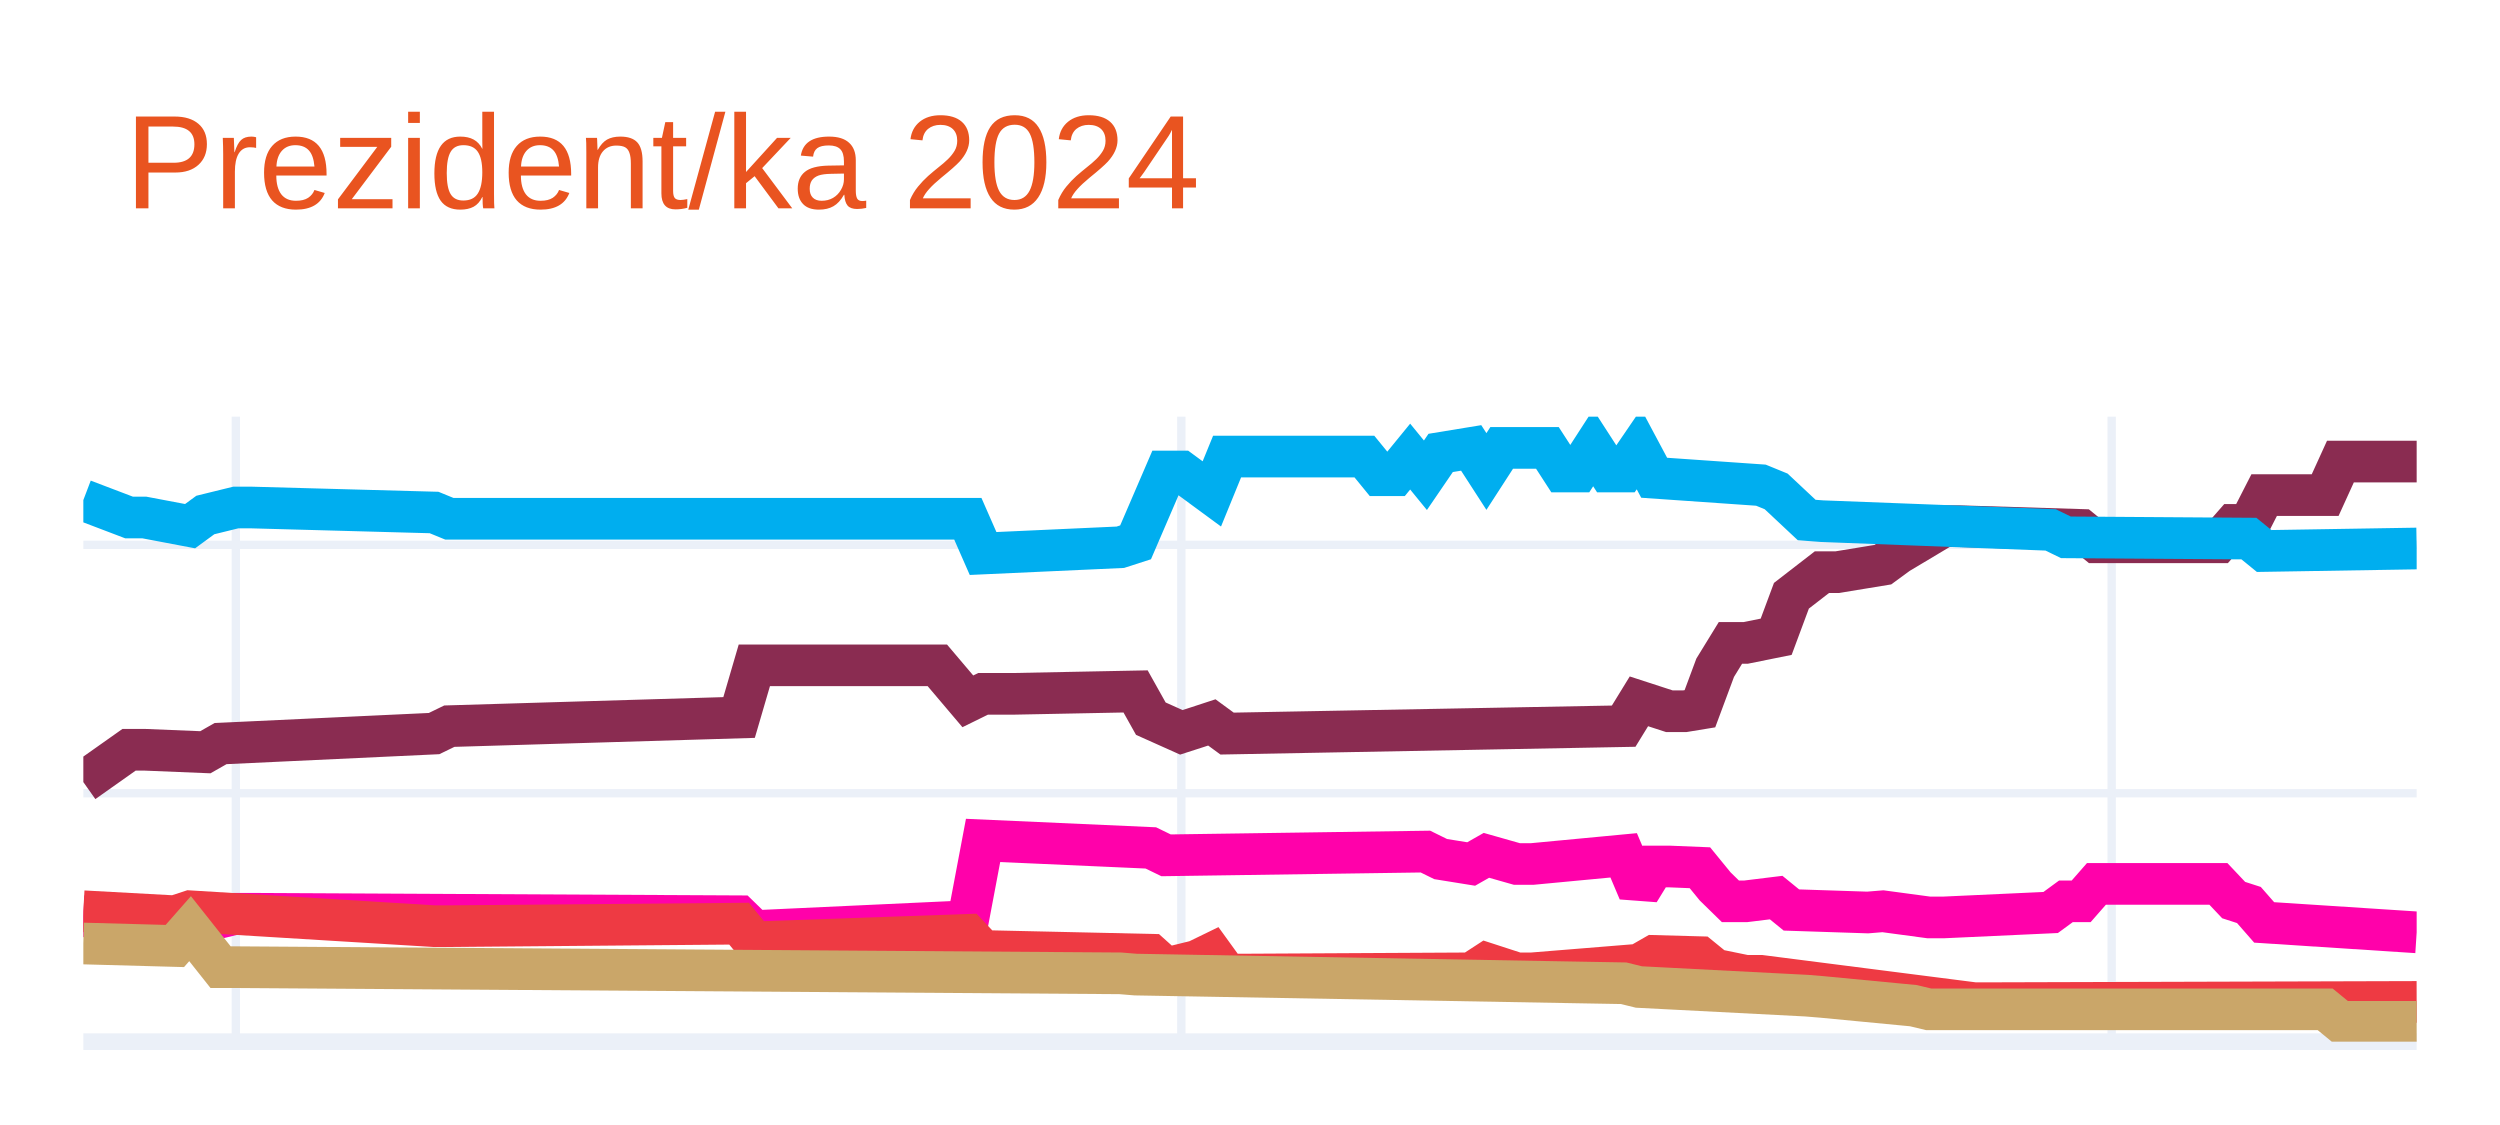
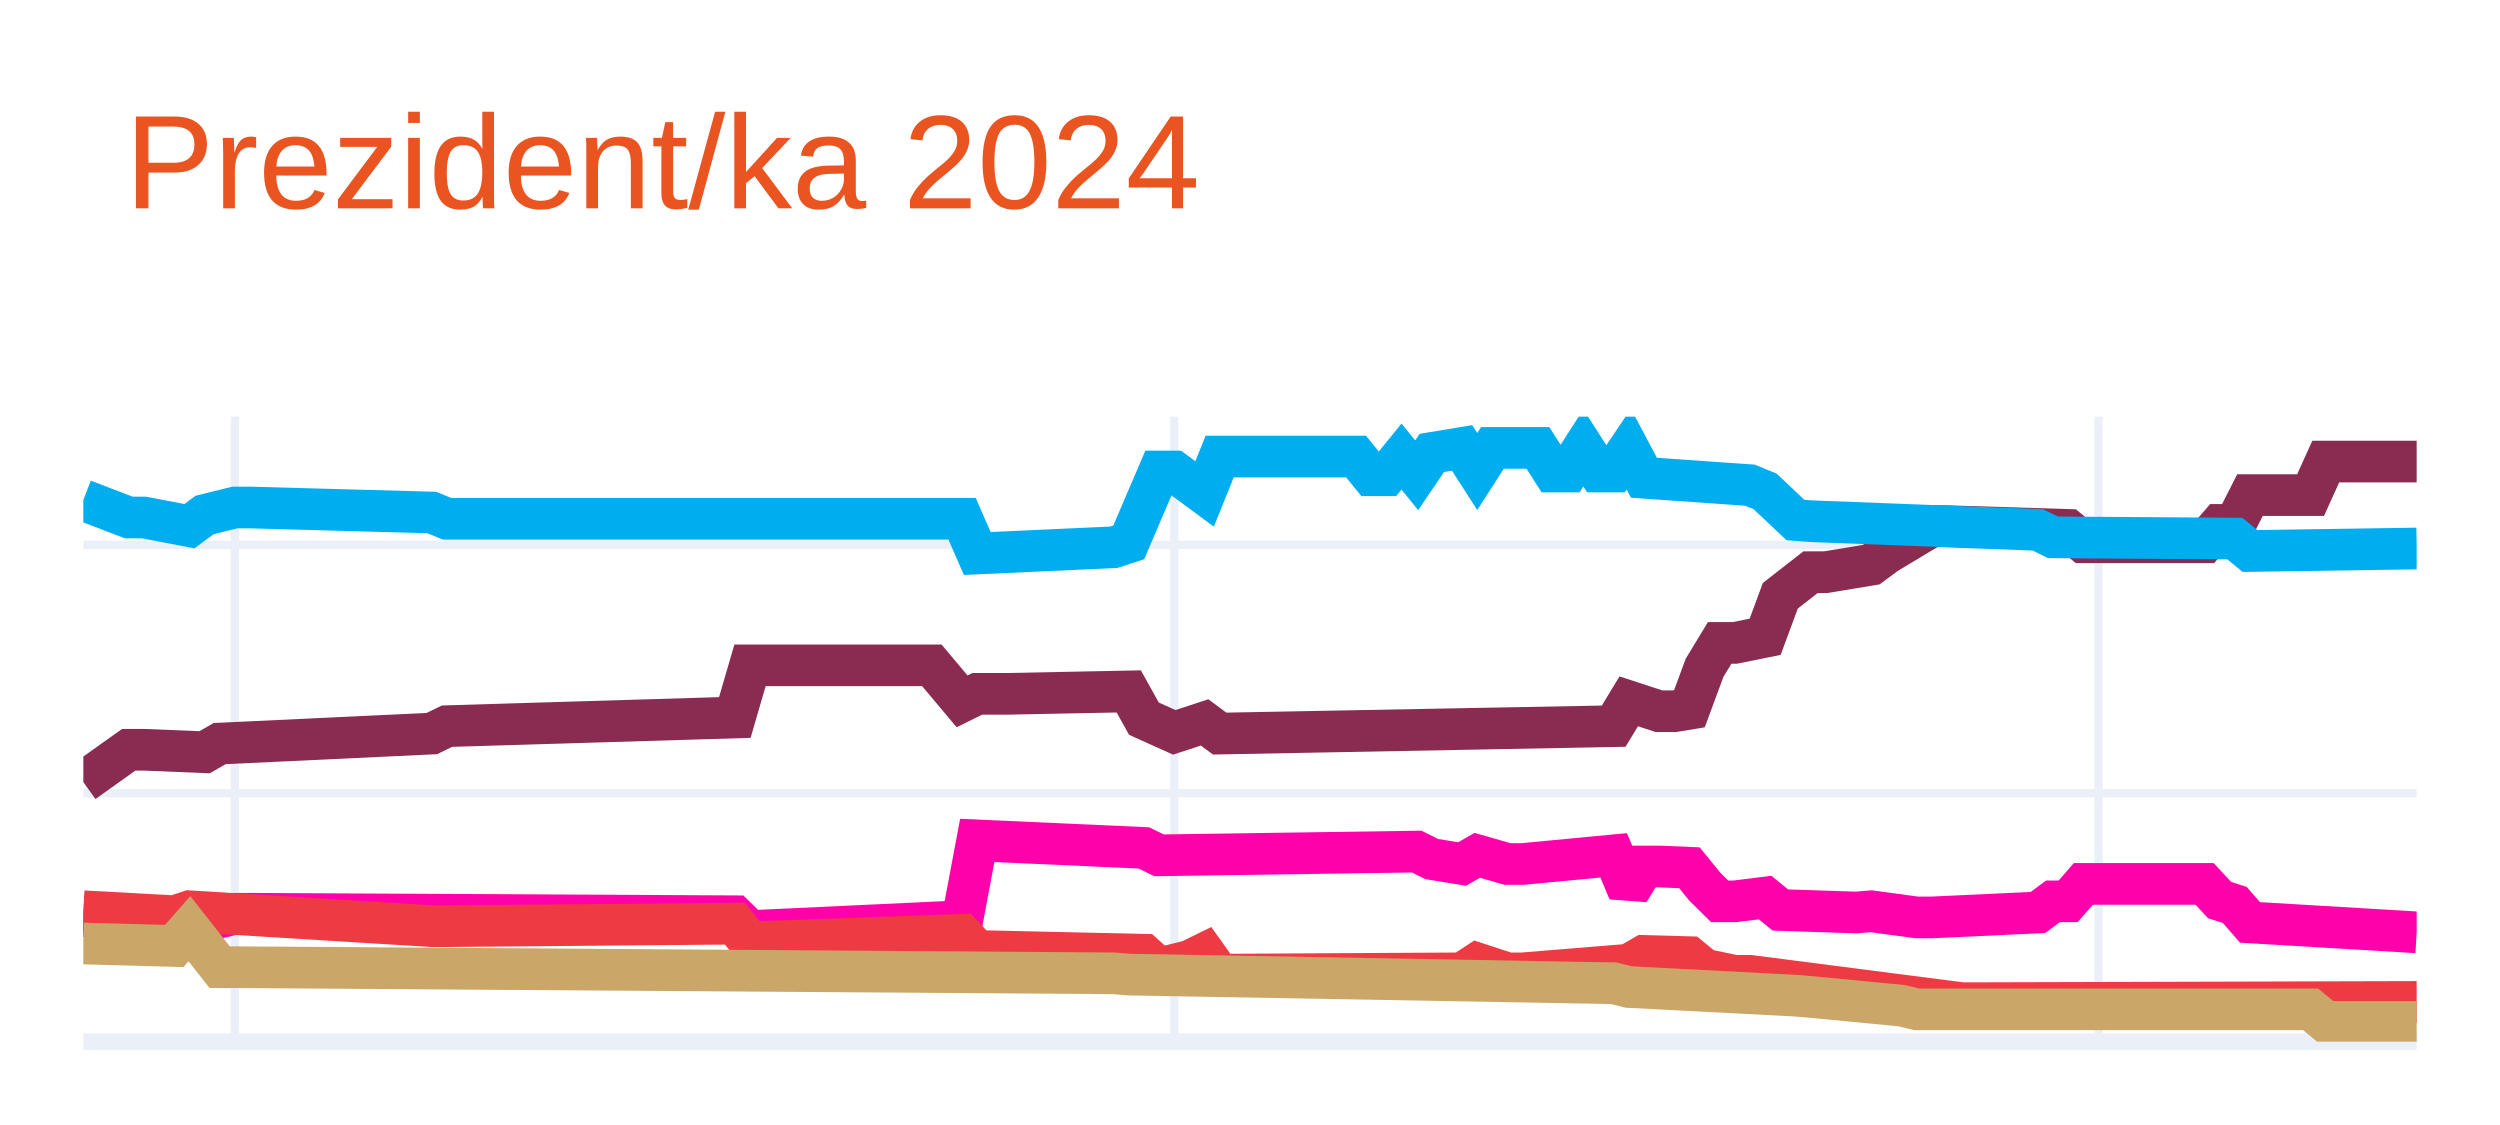
<svg xmlns="http://www.w3.org/2000/svg" class="main-svg" width="300" height="135" style="" viewBox="0 0 300 135">
  <rect x="0" y="0" width="300" height="135" style="fill: rgb(255, 255, 255); fill-opacity: 1;" />
-   <defs id="defs-d52bc1">
+   <defs id="defs-9562ee">
    <g class="clips">
-       <clipPath id="clipd52bc1xyplot" class="plotclip">
+       <clipPath id="clip9562eexyplot" class="plotclip">
        <rect width="280" height="75" />
      </clipPath>
-       <clipPath class="axesclip" id="clipd52bc1x">
+       <clipPath class="axesclip" id="clip9562eex">
        <rect x="10" y="0" width="280" height="135" />
      </clipPath>
-       <clipPath class="axesclip" id="clipd52bc1y">
+       <clipPath class="axesclip" id="clip9562eey">
        <rect x="0" y="50" width="300" height="75" />
      </clipPath>
-       <clipPath class="axesclip" id="clipd52bc1xy">
+       <clipPath class="axesclip" id="clip9562eexy">
        <rect x="10" y="50" width="280" height="75" />
      </clipPath>
    </g>
    <g class="gradients" />
    <g class="patterns" />
  </defs>
  <g class="bglayer" />
  <g class="layer-below">
    <g class="imagelayer" />
    <g class="shapelayer" />
  </g>
  <g class="cartesianlayer">
    <g class="subplot xy">
      <g class="layer-subplot">
        <g class="shapelayer" />
        <g class="imagelayer" />
      </g>
      <g class="minor-gridlayer">
        <g class="x" />
        <g class="y" />
      </g>
      <g class="gridlayer">
        <g class="x">
-           <path class="xgrid crisp" transform="translate(28.3,0)" d="M0,50v75" style="stroke: rgb(235, 240, 248); stroke-opacity: 1; stroke-width: 1px;" />
-           <path class="xgrid crisp" transform="translate(141.76,0)" d="M0,50v75" style="stroke: rgb(235, 240, 248); stroke-opacity: 1; stroke-width: 1px;" />
-           <path class="xgrid crisp" transform="translate(253.4,0)" d="M0,50v75" style="stroke: rgb(235, 240, 248); stroke-opacity: 1; stroke-width: 1px;" />
+           <path class="xgrid crisp" transform="translate(28.18,0)" d="M0,50v75" style="stroke: rgb(235, 240, 248); stroke-opacity: 1; stroke-width: 1px;" />
+           <path class="xgrid crisp" transform="translate(140.91,0)" d="M0,50v75" style="stroke: rgb(235, 240, 248); stroke-opacity: 1; stroke-width: 1px;" />
+           <path class="xgrid crisp" transform="translate(251.82,0)" d="M0,50v75" style="stroke: rgb(235, 240, 248); stroke-opacity: 1; stroke-width: 1px;" />
        </g>
        <g class="y">
          <path class="ygrid crisp" transform="translate(0,95.19)" d="M10,0h280" style="stroke: rgb(235, 240, 248); stroke-opacity: 1; stroke-width: 1px;" />
          <path class="ygrid crisp" transform="translate(0,65.38)" d="M10,0h280" style="stroke: rgb(235, 240, 248); stroke-opacity: 1; stroke-width: 1px;" />
        </g>
      </g>
      <g class="zerolinelayer">
        <path class="yzl zl crisp" transform="translate(0,125)" d="M10,0h280" style="stroke: rgb(235, 240, 248); stroke-opacity: 1; stroke-width: 2px;" />
      </g>
      <path class="xlines-below" />
      <path class="ylines-below" />
      <g class="overlines-below" />
      <g class="xaxislayer-below" />
      <g class="yaxislayer-below" />
      <g class="overaxes-below" />
-       <g class="plot" transform="translate(10,50)" clip-path="url(#clipd52bc1xyplot)">
+       <g class="plot" transform="translate(10,50)" clip-path="url(#clip9562eexyplot)">
        <g class="scatterlayer mlayer">
-           <g class="trace scatter trace5c9dc1" style="stroke-miterlimit: 2; opacity: 1;">
+           <g class="trace scatter tracea025d4" style="stroke-miterlimit: 2; opacity: 1;">
            <g class="fills" />
            <g class="errorbars" />
            <g class="lines">
-               <path class="js-line" d="M0,43.85L5.49,39.97L7.32,39.97L14.64,40.27L16.47,39.23L42.09,38.03L43.92,37.14L78.69,36.1L80.52,29.84L102.48,29.84L106.14,34.16L107.97,33.26L111.63,33.26L126.27,32.97L128.1,36.24L131.76,37.88L133.59,37.29L135.42,36.69L137.25,38.03L184.84,37.14L186.67,34.16L190.33,35.35L192.16,35.35L193.99,35.05L195.82,30.13L197.65,27.15L199.48,27.15L203.14,26.41L204.97,21.49L208.63,18.66L210.46,18.66L215.95,17.76L217.78,16.42L223.27,13.14L225.1,13.14L239.74,13.59L241.57,15.08L256.21,15.08L258.04,12.99L259.87,12.99L261.7,9.41L269.02,9.41L270.85,5.39L280,5.39" style="vector-effect: none; fill: none; stroke: rgb(138, 44, 81); stroke-opacity: 1; stroke-width: 5px; opacity: 1;" />
+               <path class="js-line" d="M0,43.85L5.45,39.97L7.27,39.97L14.55,40.27L16.36,39.23L41.82,38.03L43.64,37.14L78.18,36.1L80,29.84L101.82,29.84L105.45,34.16L107.27,33.26L110.91,33.26L125.45,32.97L127.27,36.24L130.91,37.88L132.73,37.29L134.55,36.69L136.36,38.03L183.64,37.14L185.45,34.16L189.09,35.35L190.91,35.35L192.73,35.05L194.55,30.13L196.36,27.15L198.18,27.15L201.82,26.41L203.64,21.49L207.27,18.66L209.09,18.66L214.55,17.76L216.36,16.42L221.82,13.14L223.64,13.14L238.18,13.59L240,15.08L254.55,15.08L256.36,12.99L258.18,12.99L260,9.41L267.27,9.41L269.09,5.39L280,5.39" style="vector-effect: none; fill: none; stroke: rgb(138, 44, 81); stroke-opacity: 1; stroke-width: 5px; opacity: 1;" />
            </g>
            <g class="points" />
            <g class="text" />
          </g>
-           <g class="trace scatter trace8d1725" style="stroke-miterlimit: 2; opacity: 1;">
+           <g class="trace scatter trace347763" style="stroke-miterlimit: 2; opacity: 1;">
            <g class="fills" />
            <g class="errorbars" />
            <g class="lines">
-               <path class="js-line" d="M0,10.01L5.49,12.1L7.32,12.1L12.81,13.14L14.64,11.8L18.3,10.9L20.13,10.9L42.09,11.5L43.92,12.25L106.14,12.25L107.97,16.42L124.44,15.67L126.27,15.08L129.93,6.58L131.76,6.58L135.42,9.27L137.25,4.79L153.73,4.79L155.56,7.03L157.39,7.03L159.22,4.79L161.05,7.03L162.88,4.35L166.54,3.75L168.37,6.58L170.2,3.75L172.03,3.75L175.69,3.75L177.52,6.58L179.35,6.58L181.18,3.75L183.01,6.58L184.84,6.58L186.67,3.9L188.5,7.33L201.31,8.22L203.14,8.97L206.8,12.4L208.63,12.54L236.08,13.59L237.91,14.48L259.87,14.63L261.7,16.12L280,15.82" style="vector-effect: none; fill: none; stroke: rgb(0, 174, 239); stroke-opacity: 1; stroke-width: 5px; opacity: 1;" />
+               <path class="js-line" d="M0,10.01L5.45,12.1L7.27,12.1L12.73,13.14L14.55,11.8L18.18,10.9L20,10.9L41.82,11.5L43.64,12.25L105.45,12.25L107.27,16.42L123.64,15.67L125.45,15.08L129.09,6.58L130.91,6.58L134.55,9.27L136.36,4.79L152.73,4.79L154.55,7.03L156.36,7.03L158.18,4.79L160,7.03L161.82,4.35L165.45,3.75L167.27,6.58L169.09,3.75L170.91,3.75L174.55,3.75L176.36,6.58L178.18,6.58L180,3.75L181.82,6.58L183.64,6.58L185.45,3.9L187.27,7.33L200,8.22L201.82,8.97L205.45,12.4L207.27,12.54L234.55,13.59L236.36,14.48L258.18,14.63L260,16.12L280,15.82" style="vector-effect: none; fill: none; stroke: rgb(0, 174, 239); stroke-opacity: 1; stroke-width: 5px; opacity: 1;" />
            </g>
            <g class="points" />
            <g class="text" />
          </g>
-           <g class="trace scatter trace425a4b" style="stroke-miterlimit: 2; opacity: 1;">
+           <g class="trace scatter traceb89f18" style="stroke-miterlimit: 2; opacity: 1;">
            <g class="fills" />
            <g class="errorbars" />
            <g class="lines">
-               <path class="js-line" d="M0,59.95L9.15,60.39L10.98,60.39L12.81,61.44L14.64,60.54L18.3,59.65L20.13,59.65L78.69,59.95L80.52,61.73L106.14,60.54L107.97,50.85L128.1,51.75L129.93,52.64L161.05,52.19L162.88,53.09L166.54,53.68L168.37,52.64L172.03,53.68L173.86,53.68L184.84,52.64L186.67,56.96L188.5,53.98L190.33,53.98L193.99,54.13L195.82,56.37L197.65,58.16L199.48,58.16L203.14,57.71L204.97,59.2L214.12,59.5L215.95,59.35L221.44,60.09L223.27,60.09L236.08,59.5L237.91,58.16L239.74,58.16L241.57,56.07L256.21,56.07L258.04,58.01L259.87,58.6L261.7,60.69L280,61.88" style="vector-effect: none; fill: none; stroke: rgb(255, 1, 170); stroke-opacity: 1; stroke-width: 5px; opacity: 1;" />
+               <path class="js-line" d="M0,59.95L9.09,60.39L10.91,60.39L12.73,61.44L14.55,60.54L18.18,59.65L20,59.65L78.18,59.95L80,61.73L105.45,60.54L107.27,50.85L127.27,51.75L129.09,52.64L160,52.19L161.82,53.09L165.45,53.68L167.27,52.64L170.91,53.68L172.73,53.68L183.64,52.64L185.45,56.96L187.27,53.98L189.09,53.98L192.73,54.13L194.55,56.37L196.36,58.16L198.18,58.16L201.82,57.71L203.64,59.2L212.73,59.5L214.55,59.35L220,60.09L221.82,60.09L234.55,59.5L236.36,58.16L238.18,58.16L240,56.07L254.55,56.07L256.36,58.01L258.18,58.6L260,60.69L280,61.88" style="vector-effect: none; fill: none; stroke: rgb(255, 1, 170); stroke-opacity: 1; stroke-width: 5px; opacity: 1;" />
            </g>
            <g class="points" />
            <g class="text" />
          </g>
-           <g class="trace scatter trace3082bf" style="stroke-miterlimit: 2; opacity: 1;">
+           <g class="trace scatter trace6c3ce1" style="stroke-miterlimit: 2; opacity: 1;">
            <g class="fills" />
            <g class="errorbars" />
            <g class="lines">
-               <path class="js-line" d="M0,59.35L10.98,59.95L12.81,59.35L42.09,61.14L43.92,61.14L78.69,60.84L80.52,63.08L106.14,62.18L107.97,64.12L128.1,64.57L129.93,66.21L133.59,65.31L135.42,64.42L137.25,66.95L139.08,66.95L166.54,66.8L168.37,65.61L172.03,66.8L173.86,66.8L186.67,65.76L188.5,64.71L193.99,64.86L195.82,66.35L199.48,67.1L201.31,67.1L226.93,70.38L228.76,70.38L280,70.23" style="vector-effect: none; fill: none; stroke: rgb(238, 58, 67); stroke-opacity: 1; stroke-width: 5px; opacity: 1;" />
+               <path class="js-line" d="M0,59.35L10.91,59.95L12.73,59.35L41.82,61.14L43.64,61.14L78.18,60.84L80,63.08L105.45,62.18L107.27,64.12L127.27,64.57L129.09,66.21L132.73,65.31L134.55,64.42L136.36,66.95L138.18,66.95L165.45,66.8L167.27,65.61L170.91,66.8L172.73,66.8L185.45,65.76L187.27,64.71L192.73,64.86L194.55,66.35L198.18,67.1L200,67.1L225.45,70.38L227.27,70.38L280,70.23" style="vector-effect: none; fill: none; stroke: rgb(238, 58, 67); stroke-opacity: 1; stroke-width: 5px; opacity: 1;" />
            </g>
            <g class="points" />
            <g class="text" />
          </g>
-           <g class="trace scatter trace0a91fe" style="stroke-miterlimit: 2; opacity: 1;">
+           <g class="trace scatter trace49a4c0" style="stroke-miterlimit: 2; opacity: 1;">
            <g class="fills" />
            <g class="errorbars" />
            <g class="lines">
-               <path class="js-line" d="M0,63.22L10.98,63.52L12.81,61.44L16.47,66.06L18.3,66.06L124.44,66.8L126.27,66.95L184.84,67.99L186.67,68.44L206.8,69.48L208.63,69.63L219.61,70.68L221.44,71.12L269.02,71.12L270.85,72.62L280,72.62" style="vector-effect: none; fill: none; stroke: rgb(202, 166, 105); stroke-opacity: 1; stroke-width: 5px; opacity: 1;" />
+               <path class="js-line" d="M0,63.22L10.91,63.52L12.73,61.44L16.36,66.06L18.18,66.06L123.64,66.8L125.45,66.95L183.64,67.99L185.45,68.44L205.45,69.48L207.27,69.63L218.18,70.68L220,71.12L267.27,71.12L269.09,72.62L280,72.62" style="vector-effect: none; fill: none; stroke: rgb(202, 166, 105); stroke-opacity: 1; stroke-width: 5px; opacity: 1;" />
            </g>
            <g class="points" />
            <g class="text" />
          </g>
        </g>
      </g>
      <g class="overplot" />
      <path class="xlines-above crisp" d="M0,0" style="fill: none;" />
      <path class="ylines-above crisp" d="M0,0" style="fill: none;" />
      <g class="overlines-above" />
      <g class="xaxislayer-above" />
      <g class="yaxislayer-above" />
      <g class="overaxes-above" />
    </g>
  </g>
  <g class="polarlayer" />
  <g class="smithlayer" />
  <g class="ternarylayer" />
  <g class="geolayer" />
  <g class="funnelarealayer" />
  <g class="pielayer" />
  <g class="iciclelayer" />
  <g class="treemaplayer" />
  <g class="sunburstlayer" />
  <g class="glimages" />
-   <defs id="topdefs-d52bc1">
+   <defs id="topdefs-9562ee">
    <g class="clips" />
  </defs>
  <g class="layer-above">
    <g class="imagelayer" />
    <g class="shapelayer" />
  </g>
  <g class="infolayer">
    <g class="g-gtitle">
      <text class="gtitle" x="15" y="25" text-anchor="start" dy="0em" style="font-family: Ubuntu, verdana, arial, sans-serif; font-size: 16px; fill: rgb(233, 84, 32); opacity: 1; font-weight: normal; white-space: pre;">Prezident/ka 2024</text>
    </g>
    <g class="g-xtitle" />
    <g class="g-ytitle" />
  </g>
</svg>
